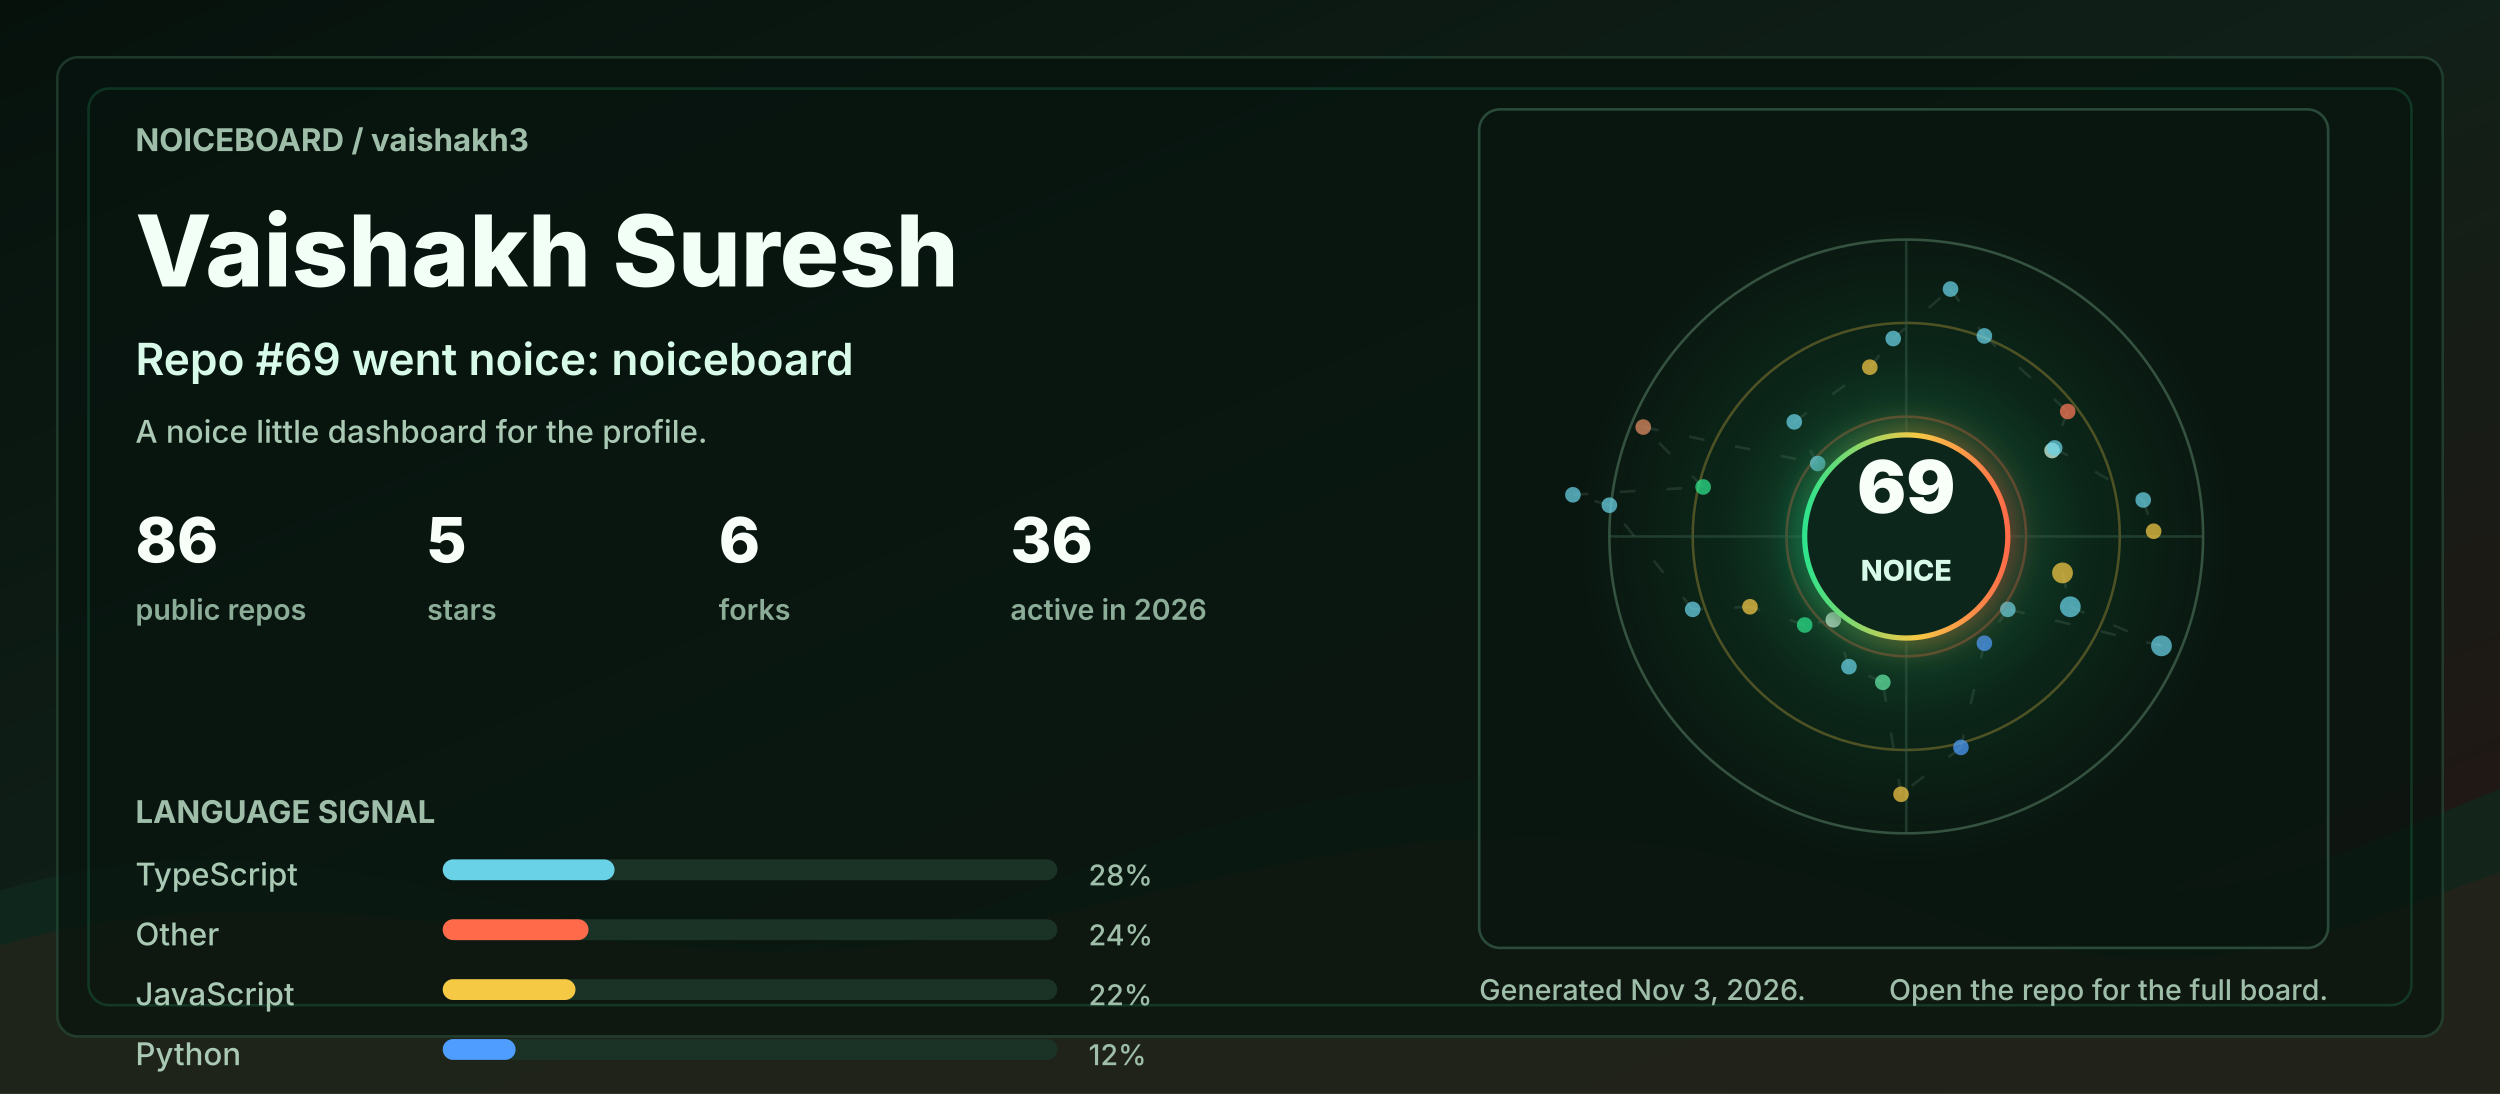
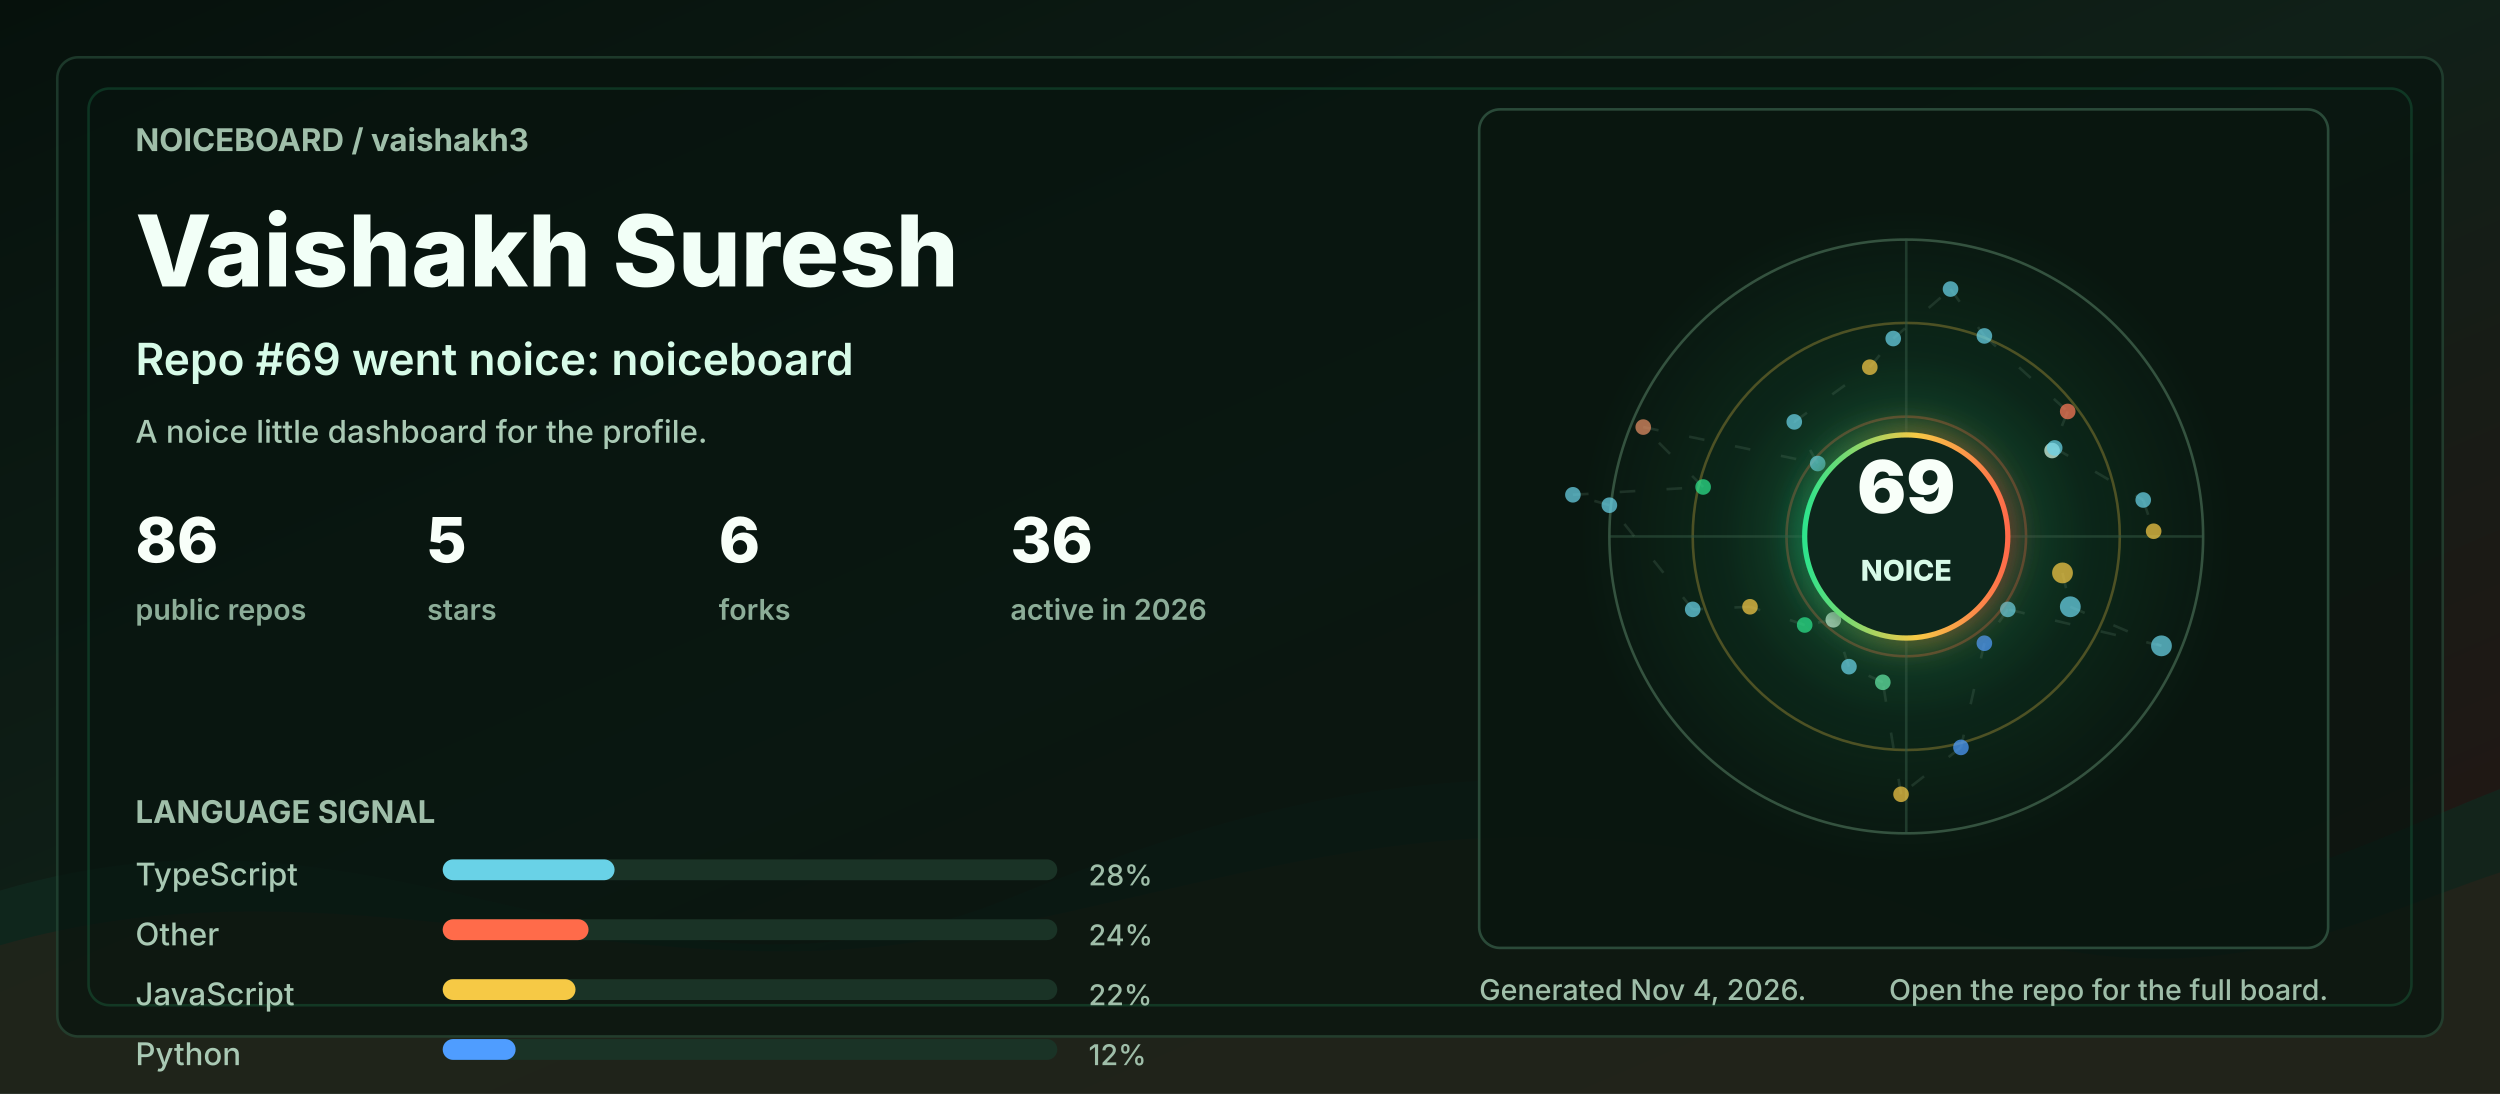
<svg xmlns="http://www.w3.org/2000/svg" width="960" height="420" viewBox="0 0 960 420" role="img" aria-labelledby="title desc">
  <defs>
    <linearGradient id="bg" x1="0" y1="0" x2="1" y2="1">
      <stop offset="0" stop-color="#06110c" />
      <stop offset="0.48" stop-color="#102018" />
      <stop offset="1" stop-color="#251513" />
    </linearGradient>
    <linearGradient id="accent" x1="0" y1="0" x2="1" y2="0">
      <stop offset="0" stop-color="#2de38c" />
      <stop offset="0.55" stop-color="#f6c945" />
      <stop offset="1" stop-color="#ff6b4a" />
    </linearGradient>
    <radialGradient id="halo" cx="50%" cy="50%" r="50%">
      <stop offset="0" stop-color="#2de38c" stop-opacity="0.36" />
      <stop offset="0.55" stop-color="#2de38c" stop-opacity="0.08" />
      <stop offset="1" stop-color="#2de38c" stop-opacity="0" />
    </radialGradient>
    <filter id="softGlow" x="-30%" y="-30%" width="160%" height="160%">
      <feGaussianBlur stdDeviation="6" result="blur" />
      <feMerge>
        <feMergeNode in="blur" />
        <feMergeNode in="SourceGraphic" />
      </feMerge>
    </filter>
    <style>
      .label { fill: #9fbea9; font: 700 12px ui-sans-serif, system-ui, -apple-system, BlinkMacSystemFont, "Segoe UI", sans-serif; letter-spacing: 0; }
      .tiny { fill: #9fbea9; font: 500 11px ui-sans-serif, system-ui, -apple-system, BlinkMacSystemFont, "Segoe UI", sans-serif; letter-spacing: 0; }
      .title { fill: #f2fff7; font: 800 38px ui-sans-serif, system-ui, -apple-system, BlinkMacSystemFont, "Segoe UI", sans-serif; letter-spacing: 0; }
      .subtitle { fill: #d7fbe8; font: 600 17px ui-sans-serif, system-ui, -apple-system, BlinkMacSystemFont, "Segoe UI", sans-serif; letter-spacing: 0; }
      .metric { fill: #f8fff9; font: 800 24px ui-sans-serif, system-ui, -apple-system, BlinkMacSystemFont, "Segoe UI", sans-serif; letter-spacing: 0; }
      .metric-label { fill: #8cad98; font: 600 11px ui-sans-serif, system-ui, -apple-system, BlinkMacSystemFont, "Segoe UI", sans-serif; letter-spacing: 0; }
      .repo { fill: #f8fff9; font: 750 16px ui-sans-serif, system-ui, -apple-system, BlinkMacSystemFont, "Segoe UI", sans-serif; letter-spacing: 0; }
      .muted { fill: #a9c9b4; font: 500 12px ui-sans-serif, system-ui, -apple-system, BlinkMacSystemFont, "Segoe UI", sans-serif; letter-spacing: 0; }
      .ring { animation: ring 9s linear infinite; transform-origin: 692px 206px; }
      .float { animation: float 5s ease-in-out infinite; }
      .pulse { animation: pulse 2.8s ease-in-out infinite; }
      .draw { stroke-dasharray: 6 12; animation: dash 13s linear infinite; }
      @keyframes ring { to { transform: rotate(360deg); } }
      @keyframes dash { to { stroke-dashoffset: -140; } }
      @keyframes pulse { 0%, 100% { opacity: .56; } 50% { opacity: 1; } }
      @keyframes float { 0%, 100% { transform: translateY(0); } 50% { transform: translateY(-7px); } }
      @media (prefers-reduced-motion: reduce) { * { animation: none !important; } }
    </style>
  </defs>
  <rect width="960" height="420" rx="0" fill="url(#bg)" />
  <path d="M0 342 C154 296 244 404 390 344 C520 291 615 284 754 330 C846 361 896 328 960 303 L960 420 L0 420 Z" fill="#10281e" opacity="0.78" />
  <path d="M0 363 C128 326 242 382 362 360 C493 336 581 292 738 350 C845 390 902 354 960 335 L960 420 L0 420 Z" fill="#3b1f17" opacity="0.34" />
  <rect x="22" y="22" width="916" height="376" rx="8" fill="#07130e" opacity="0.72" stroke="#244634" />
  <rect x="34" y="34" width="892" height="352" rx="8" fill="none" stroke="#2de38c" opacity="0.16" />
  <g transform="translate(52 58)">
    <text class="label" x="0" y="0">NOICEBOARD / vaishakh3</text>
    <text class="title" x="0" y="52">Vaishakh Suresh</text>
    <text class="subtitle" x="0" y="86">Repo #69 went noice: noiceboard</text>
    <text class="muted" x="0" y="112">A noice little dashboard for the profile.</text>
    <g transform="translate(0 158)">
      <g transform="translate(0 0)">
        <text class="metric" x="0" y="0">86</text>
        <text class="metric-label" x="0" y="22">public repos</text>
      </g>
      <g transform="translate(112 0)">
        <text class="metric" x="0" y="0">5</text>
        <text class="metric-label" x="0" y="22">stars</text>
      </g>
      <g transform="translate(224 0)">
        <text class="metric" x="0" y="0">6</text>
        <text class="metric-label" x="0" y="22">forks</text>
      </g>
      <g transform="translate(336 0)">
        <text class="metric" x="0" y="0">36</text>
        <text class="metric-label" x="0" y="22">active in 2026</text>
      </g>
    </g>
    <g transform="translate(0 258)">
      <text class="label" x="0" y="0">LANGUAGE SIGNAL</text>
      <g transform="translate(0 24)">
        <text class="muted" x="0" y="0">TypeScript</text>
        <rect x="118" y="-10" width="236" height="8" rx="4" fill="#1a3326" />
        <rect x="118" y="-10" width="66" height="8" rx="4" fill="#69d2e7" />
        <text class="tiny" x="366" y="0">28%</text>
      </g>
      <g transform="translate(0 47)">
        <text class="muted" x="0" y="0">Other</text>
        <rect x="118" y="-10" width="236" height="8" rx="4" fill="#1a3326" />
        <rect x="118" y="-10" width="56" height="8" rx="4" fill="#ff6b4a" />
        <text class="tiny" x="366" y="0">24%</text>
      </g>
      <g transform="translate(0 70)">
        <text class="muted" x="0" y="0">JavaScript</text>
        <rect x="118" y="-10" width="236" height="8" rx="4" fill="#1a3326" />
        <rect x="118" y="-10" width="51" height="8" rx="4" fill="#f6c945" />
        <text class="tiny" x="366" y="0">22%</text>
      </g>
      <g transform="translate(0 93)">
        <text class="muted" x="0" y="0">Python</text>
        <rect x="118" y="-10" width="236" height="8" rx="4" fill="#1a3326" />
        <rect x="118" y="-10" width="28" height="8" rx="4" fill="#4f9dff" />
        <text class="tiny" x="366" y="0">12%</text>
      </g>
    </g>
  </g>
  <g transform="translate(568 42)">
    <rect x="0" y="0" width="326" height="322" rx="8" fill="#08160f" opacity="0.82" stroke="#315642" />
    <circle cx="164" cy="164" r="126" fill="url(#halo)" class="pulse" />
    <circle cx="164" cy="164" r="114" fill="none" stroke="#34523f" stroke-width="1" />
    <circle cx="164" cy="164" r="82" fill="none" stroke="#f6c945" stroke-opacity="0.28" stroke-width="1" class="ring" />
    <circle cx="164" cy="164" r="46" fill="none" stroke="#ff6b4a" stroke-opacity="0.28" stroke-width="1" class="ring" />
    <line x1="50" y1="164" x2="278" y2="164" stroke="#315642" stroke-opacity="0.55" />
    <line x1="164" y1="50" x2="164" y2="278" stroke="#315642" stroke-opacity="0.55" />
    <line x1="224" y1="178" x2="227" y2="191" stroke="#5c7e68" stroke-opacity="0.24" stroke-width="1" class="draw" />
    <line x1="227" y1="191" x2="262" y2="206" stroke="#5c7e68" stroke-opacity="0.24" stroke-width="1" class="draw" />
    <line x1="262" y1="206" x2="203" y2="192" stroke="#5c7e68" stroke-opacity="0.24" stroke-width="1" class="draw" />
    <line x1="203" y1="192" x2="194" y2="205" stroke="#5c7e68" stroke-opacity="0.24" stroke-width="1" class="draw" />
    <line x1="194" y1="205" x2="185" y2="245" stroke="#5c7e68" stroke-opacity="0.24" stroke-width="1" class="draw" />
    <line x1="185" y1="245" x2="162" y2="263" stroke="#5c7e68" stroke-opacity="0.24" stroke-width="1" class="draw" />
    <line x1="162" y1="263" x2="155" y2="220" stroke="#5c7e68" stroke-opacity="0.24" stroke-width="1" class="draw" />
    <line x1="155" y1="220" x2="142" y2="214" stroke="#5c7e68" stroke-opacity="0.24" stroke-width="1" class="draw" />
    <line x1="142" y1="214" x2="136" y2="196" stroke="#5c7e68" stroke-opacity="0.24" stroke-width="1" class="draw" />
    <line x1="136" y1="196" x2="125" y2="198" stroke="#5c7e68" stroke-opacity="0.24" stroke-width="1" class="draw" />
    <line x1="125" y1="198" x2="104" y2="191" stroke="#5c7e68" stroke-opacity="0.24" stroke-width="1" class="draw" />
    <line x1="104" y1="191" x2="82" y2="192" stroke="#5c7e68" stroke-opacity="0.24" stroke-width="1" class="draw" />
    <line x1="82" y1="192" x2="50" y2="152" stroke="#5c7e68" stroke-opacity="0.24" stroke-width="1" class="draw" />
    <line x1="50" y1="152" x2="36" y2="148" stroke="#5c7e68" stroke-opacity="0.24" stroke-width="1" class="draw" />
    <line x1="36" y1="148" x2="86" y2="145" stroke="#5c7e68" stroke-opacity="0.24" stroke-width="1" class="draw" />
    <line x1="86" y1="145" x2="63" y2="122" stroke="#5c7e68" stroke-opacity="0.24" stroke-width="1" class="draw" />
    <line x1="63" y1="122" x2="130" y2="136" stroke="#5c7e68" stroke-opacity="0.24" stroke-width="1" class="draw" />
    <line x1="130" y1="136" x2="121" y2="120" stroke="#5c7e68" stroke-opacity="0.24" stroke-width="1" class="draw" />
    <line x1="121" y1="120" x2="150" y2="99" stroke="#5c7e68" stroke-opacity="0.24" stroke-width="1" class="draw" />
    <line x1="150" y1="99" x2="159" y2="88" stroke="#5c7e68" stroke-opacity="0.24" stroke-width="1" class="draw" />
    <line x1="159" y1="88" x2="181" y2="69" stroke="#5c7e68" stroke-opacity="0.24" stroke-width="1" class="draw" />
    <line x1="181" y1="69" x2="194" y2="87" stroke="#5c7e68" stroke-opacity="0.24" stroke-width="1" class="draw" />
    <line x1="194" y1="87" x2="226" y2="116" stroke="#5c7e68" stroke-opacity="0.24" stroke-width="1" class="draw" />
    <line x1="226" y1="116" x2="220" y2="131" stroke="#5c7e68" stroke-opacity="0.24" stroke-width="1" class="draw" />
    <line x1="220" y1="131" x2="221" y2="130" stroke="#5c7e68" stroke-opacity="0.24" stroke-width="1" class="draw" />
    <line x1="221" y1="130" x2="255" y2="150" stroke="#5c7e68" stroke-opacity="0.24" stroke-width="1" class="draw" />
    <line x1="255" y1="150" x2="259" y2="162" stroke="#5c7e68" stroke-opacity="0.24" stroke-width="1" class="draw" />
    <circle cx="224" cy="178" r="4" fill="#f6c945" opacity="0.72" class="pulse" />
    <circle cx="227" cy="191" r="4" fill="#69d2e7" opacity="0.72" class="" />
    <circle cx="262" cy="206" r="4" fill="#69d2e7" opacity="0.72" class="" />
    <circle cx="203" cy="192" r="3" fill="#69d2e7" opacity="0.72" class="pulse" />
    <circle cx="194" cy="205" r="3" fill="#4f9dff" opacity="0.72" class="" />
    <circle cx="185" cy="245" r="3" fill="#4f9dff" opacity="0.72" class="" />
    <circle cx="162" cy="263" r="3" fill="#f6c945" opacity="0.72" class="pulse" />
    <circle cx="155" cy="220" r="3" fill="#63e6a4" opacity="0.72" class="" />
    <circle cx="142" cy="214" r="3" fill="#69d2e7" opacity="0.72" class="" />
    <circle cx="136" cy="196" r="3" fill="#d7fbe8" opacity="0.72" class="pulse" />
    <circle cx="125" cy="198" r="3" fill="#2de38c" opacity="0.72" class="" />
    <circle cx="104" cy="191" r="3" fill="#f6c945" opacity="0.72" class="" />
    <circle cx="82" cy="192" r="3" fill="#69d2e7" opacity="0.72" class="pulse" />
    <circle cx="50" cy="152" r="3" fill="#69d2e7" opacity="0.72" class="" />
    <circle cx="36" cy="148" r="3" fill="#69d2e7" opacity="0.72" class="" />
    <circle cx="86" cy="145" r="3" fill="#2de38c" opacity="0.72" class="pulse" />
    <circle cx="63" cy="122" r="3" fill="#e58f65" opacity="0.72" class="" />
    <circle cx="130" cy="136" r="3" fill="#69d2e7" opacity="0.72" class="" />
    <circle cx="121" cy="120" r="3" fill="#69d2e7" opacity="0.72" class="pulse" />
    <circle cx="150" cy="99" r="3" fill="#f6c945" opacity="0.72" class="" />
    <circle cx="159" cy="88" r="3" fill="#69d2e7" opacity="0.72" class="" />
    <circle cx="181" cy="69" r="3" fill="#69d2e7" opacity="0.72" class="pulse" />
    <circle cx="194" cy="87" r="3" fill="#69d2e7" opacity="0.72" class="" />
    <circle cx="226" cy="116" r="3" fill="#ff7a59" opacity="0.72" class="" />
    <circle cx="220" cy="131" r="3" fill="#d7fbe8" opacity="0.72" class="pulse" />
    <circle cx="221" cy="130" r="3" fill="#69d2e7" opacity="0.72" class="" />
    <circle cx="255" cy="150" r="3" fill="#69d2e7" opacity="0.72" class="" />
    <circle cx="259" cy="162" r="3" fill="#f6c945" opacity="0.72" class="pulse" />
    <g class="float">
      <circle cx="164" cy="164" r="39" fill="#0e261b" stroke="url(#accent)" stroke-width="2" filter="url(#softGlow)" />
      <text x="164" y="155" fill="#f8fff9" text-anchor="middle" font-family="ui-sans-serif, system-ui, -apple-system, BlinkMacSystemFont, Segoe UI, sans-serif" font-size="28" font-weight="900" letter-spacing="0">69</text>
      <text x="164" y="181" fill="#d7fbe8" text-anchor="middle" font-family="ui-sans-serif, system-ui, -apple-system, BlinkMacSystemFont, Segoe UI, sans-serif" font-size="11" font-weight="800" letter-spacing="0">NOICE</text>
    </g>
  </g>
  <g transform="translate(568 384)">
-     <text class="tiny" x="0" y="0">Generated Nov 3, 2026.</text>
+     <text class="tiny" x="0" y="0">Generated Nov 4, 2026.</text>
    <text class="tiny" x="326" y="0" text-anchor="end">Open the repo for the full board.</text>
  </g>
</svg>
